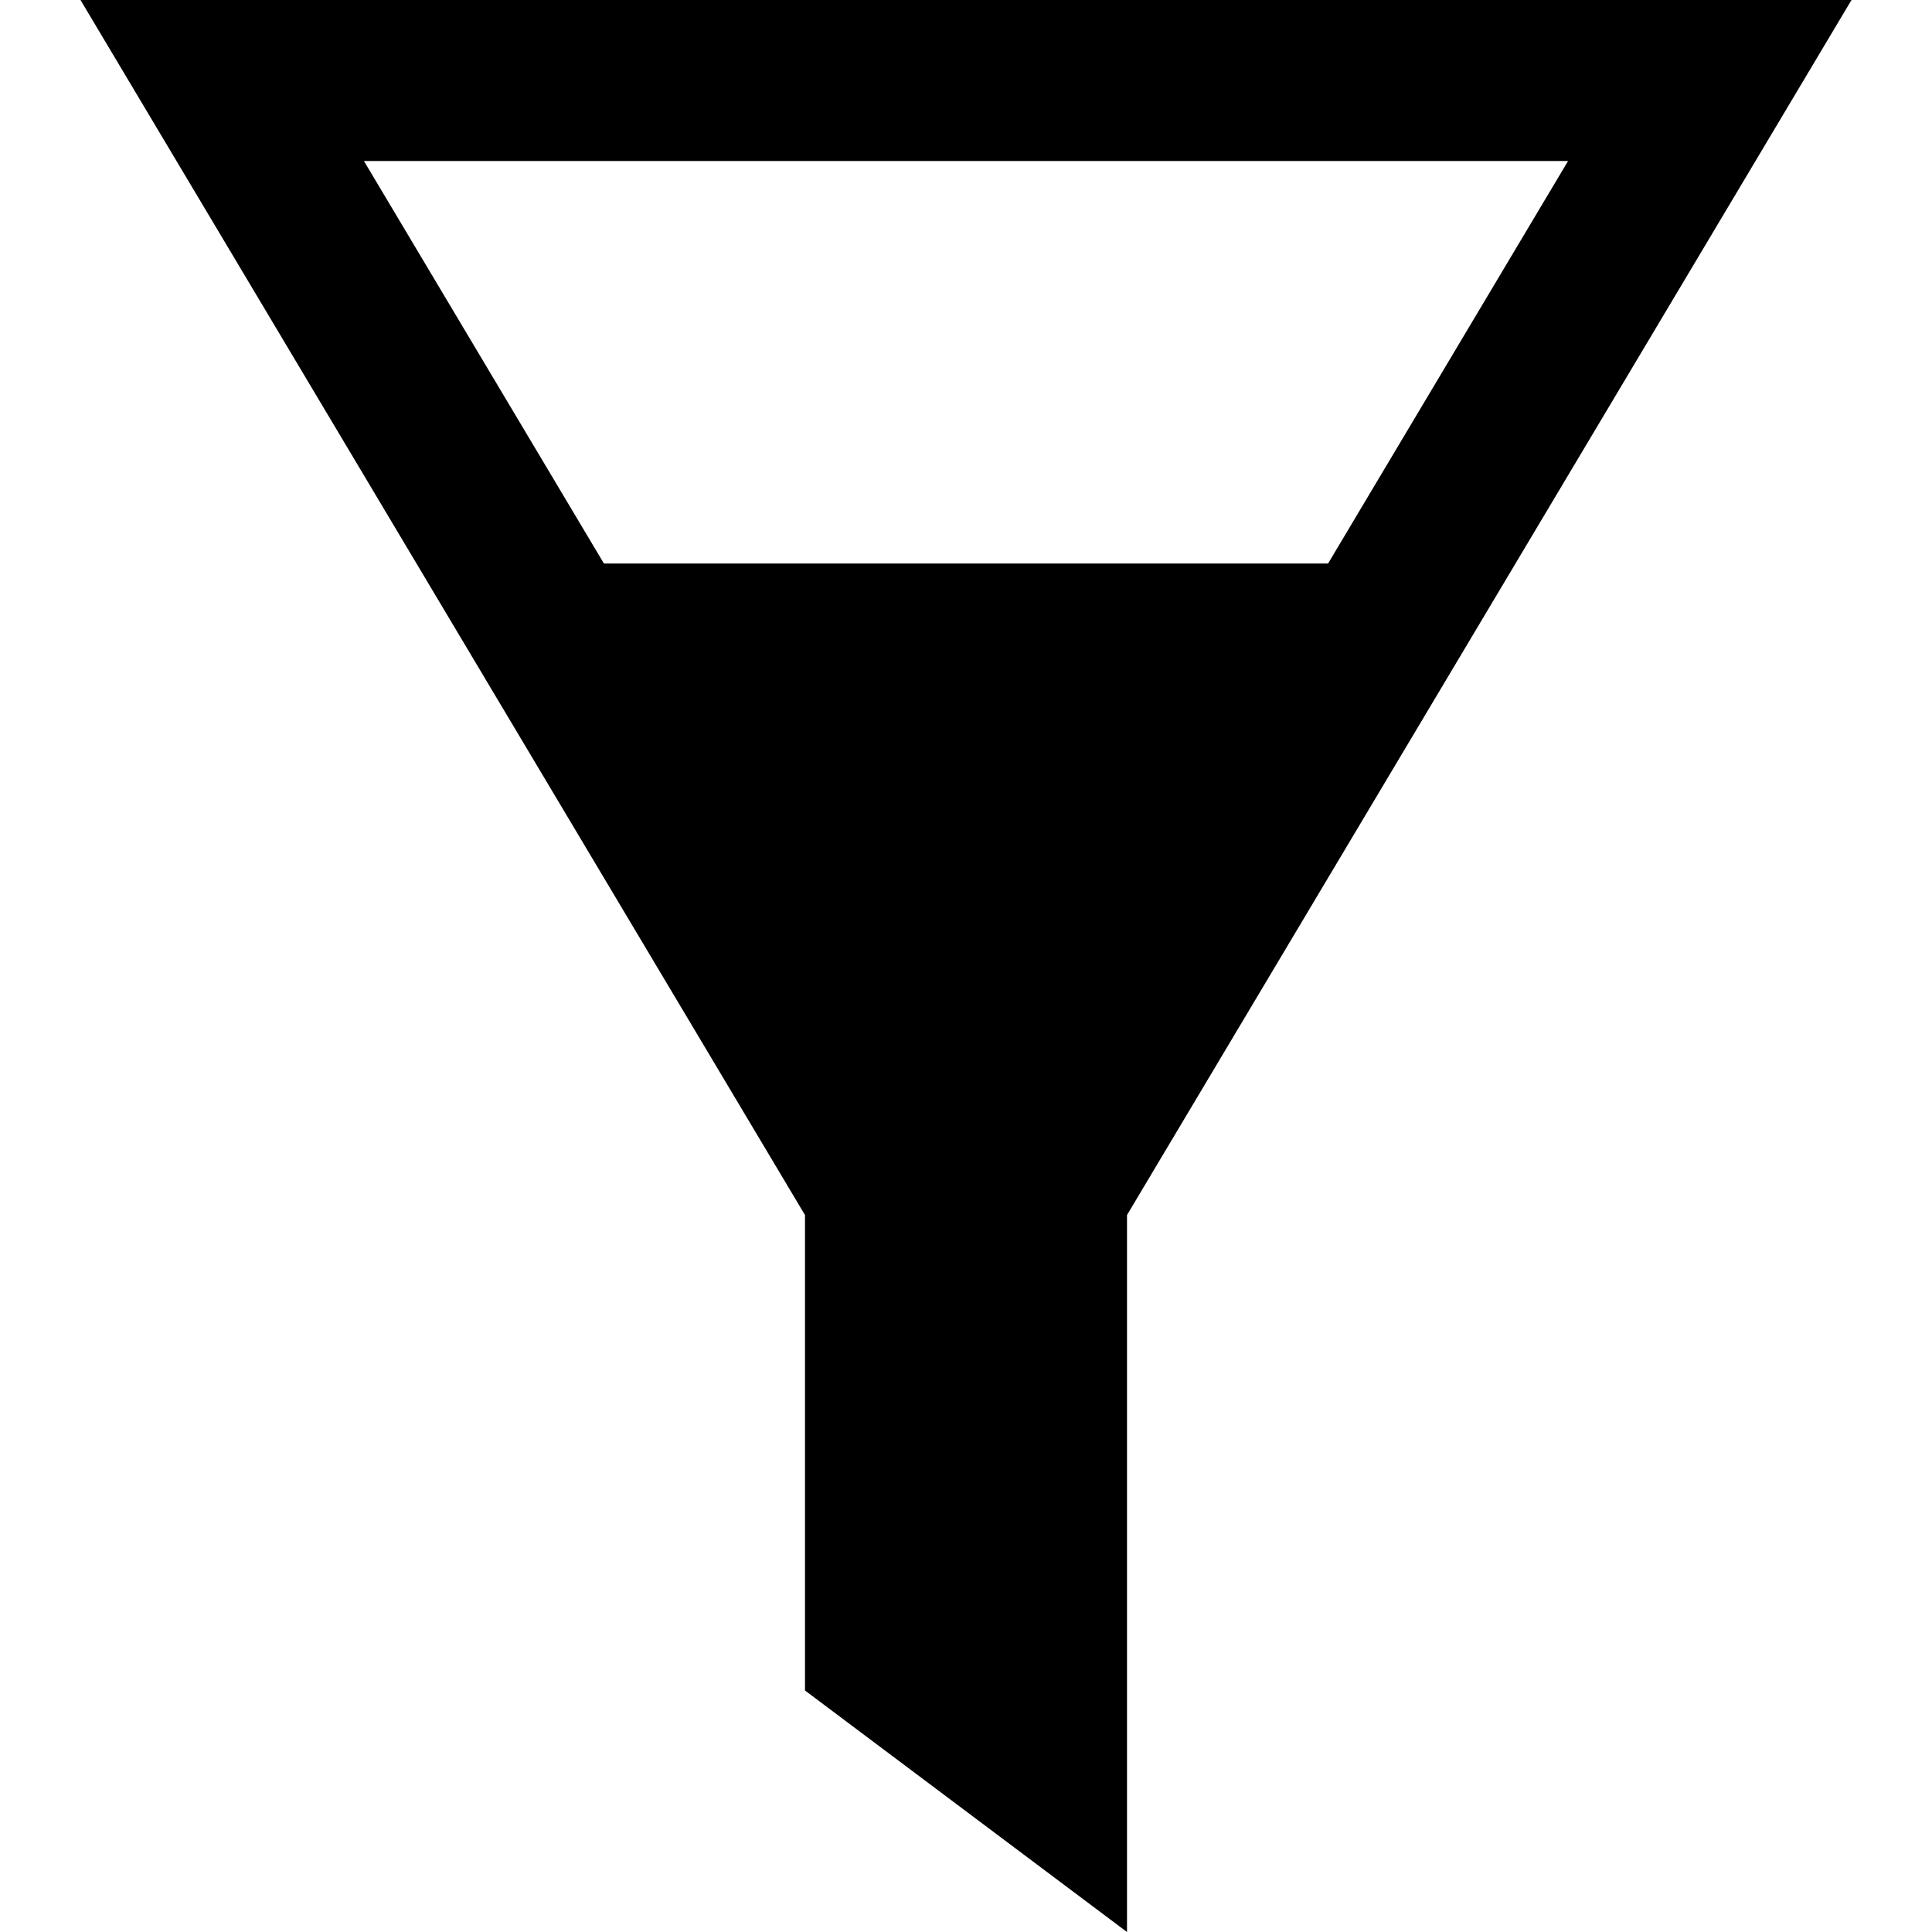
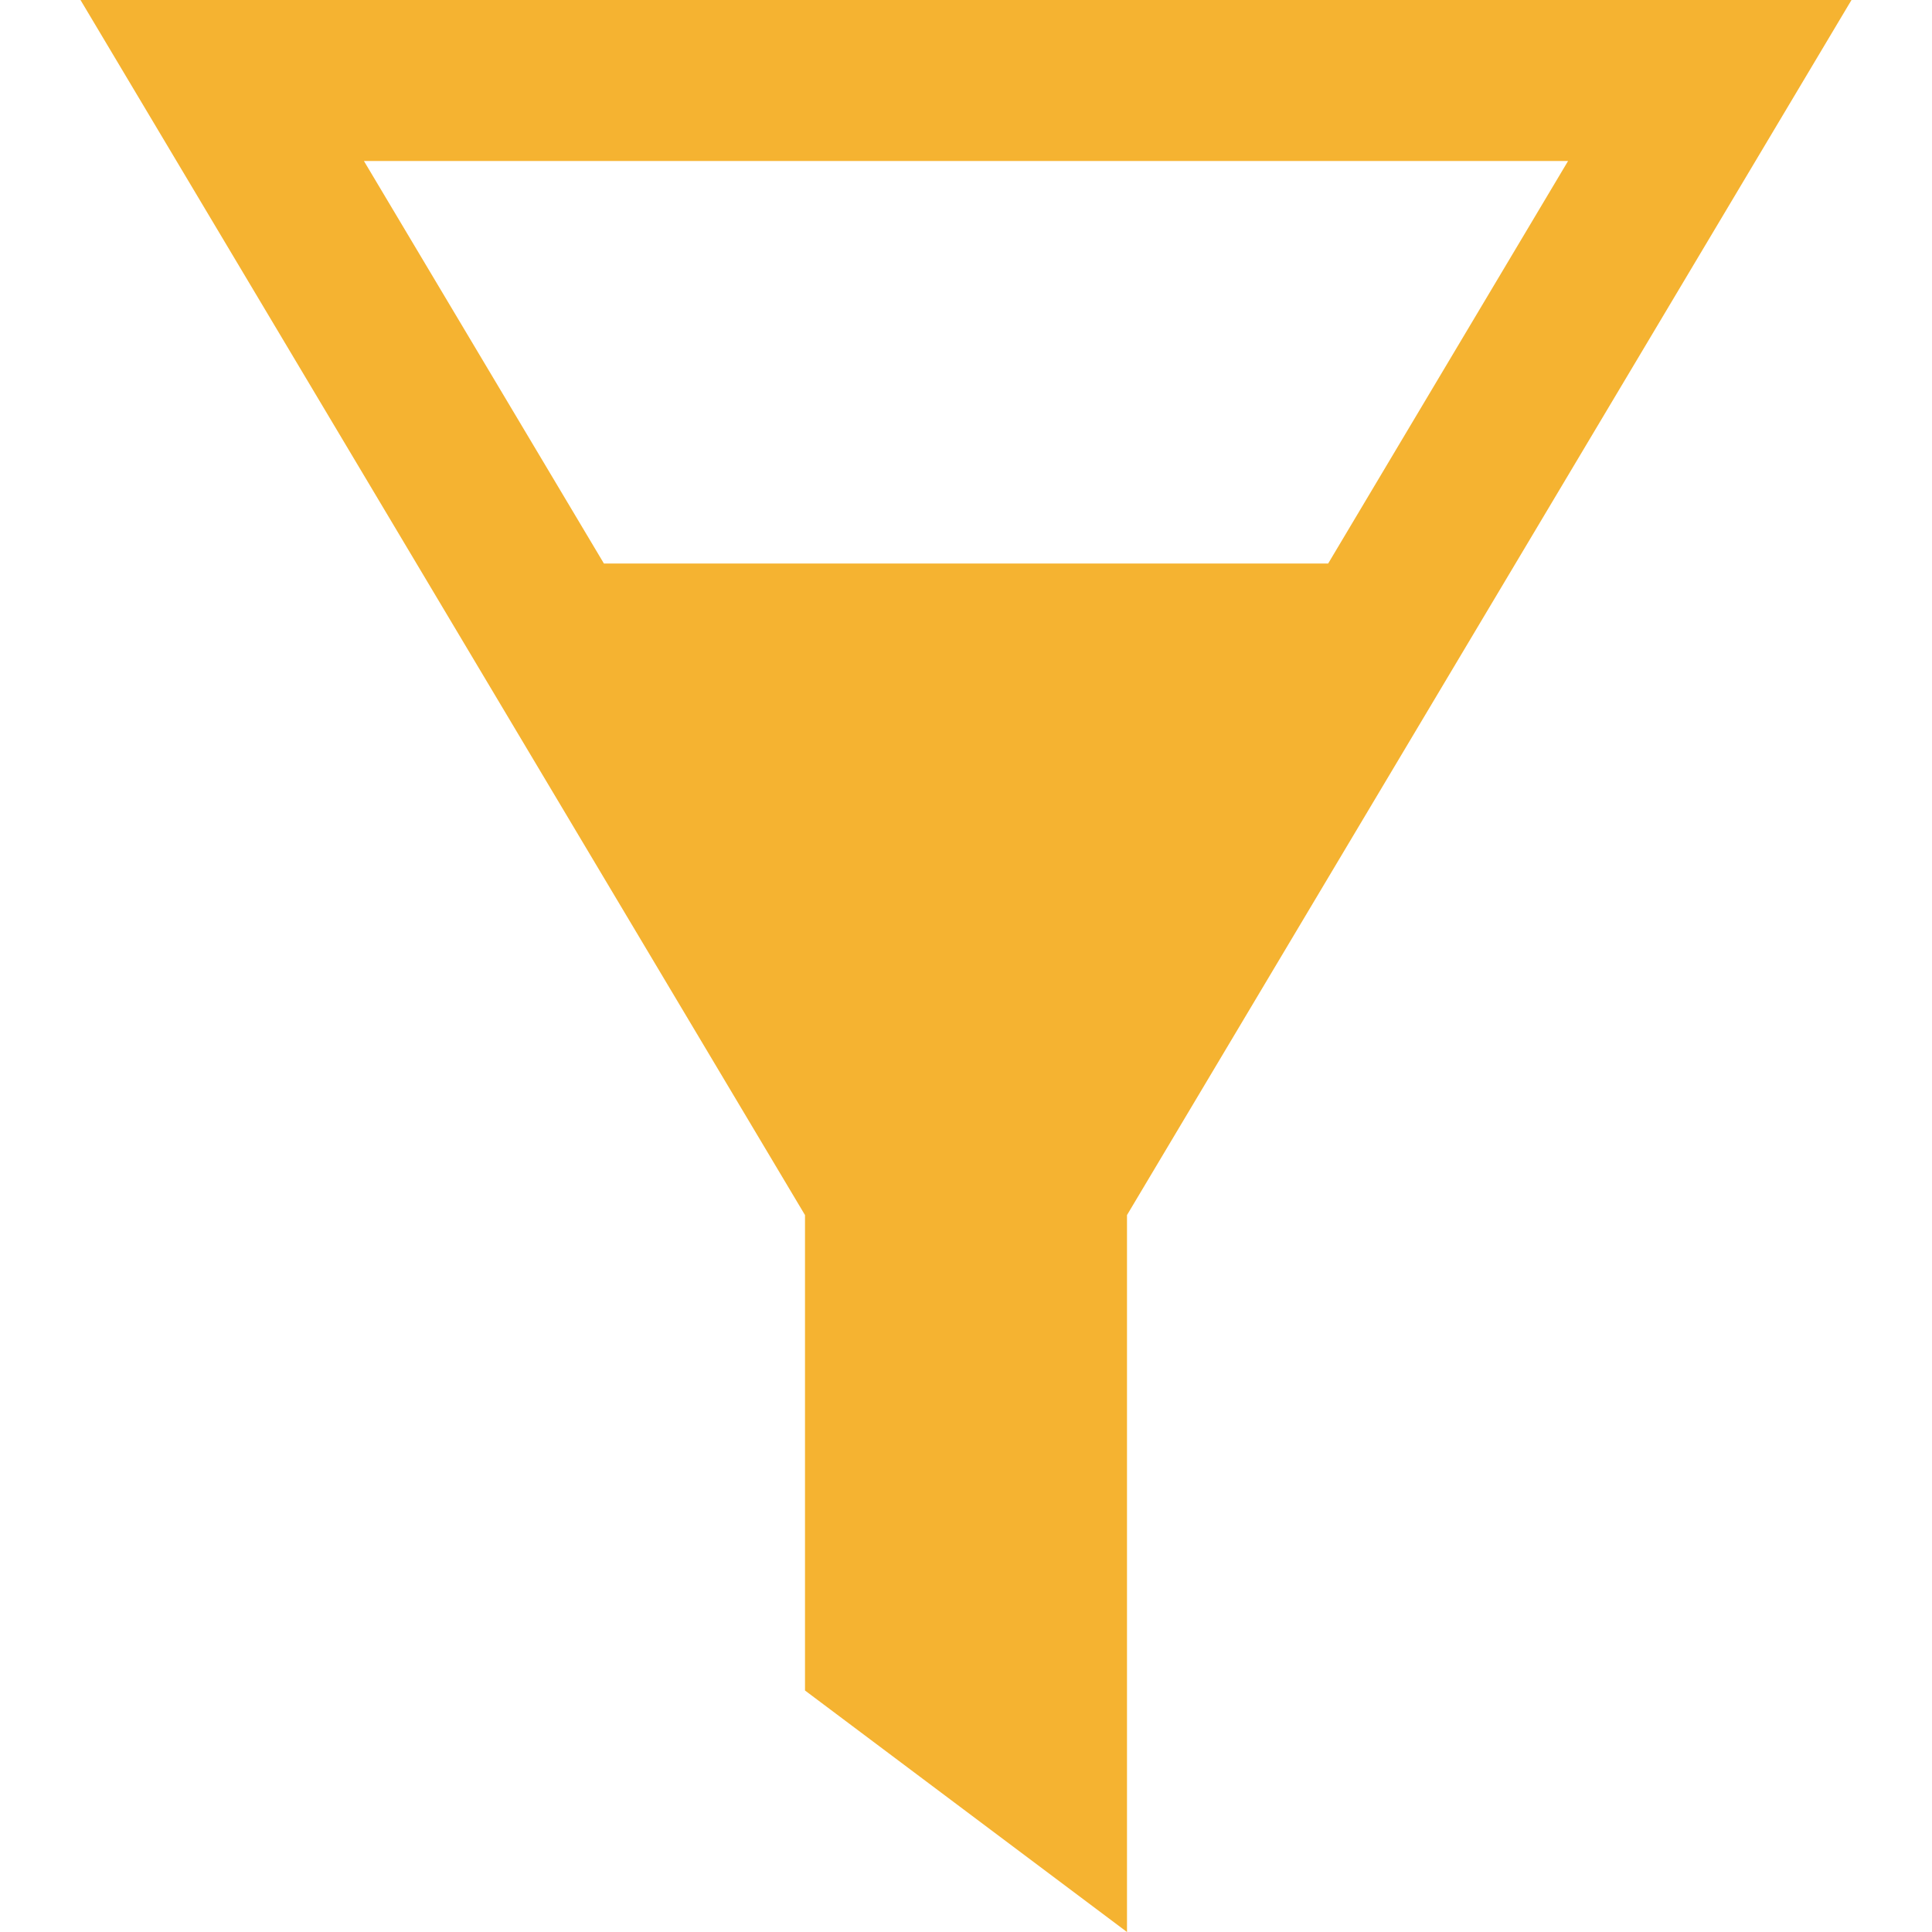
- <svg xmlns="http://www.w3.org/2000/svg" width="24" height="24" viewBox="0 0 24 24">
-   <path d="M1 0l9 15.094v5.906l4 3v-8.906l9-15.094h-22zm18.479 2l-2.981 5h-8.996l-2.981-5h14.958z" />
+ <svg xmlns="http://www.w3.org/2000/svg" version="1.1" id="圖層_1" x="0px" y="0px" width="24px" height="24px" viewBox="0 0 24 24" enable-background="new 0 0 24 24" xml:space="preserve">
+   <path fill="#F5B331" d="M1,0l9,15.094V21l4,3v-8.906L23,0H1z M19.479,2l-2.98,5H7.502L4.521,2H19.479z" />
</svg>
